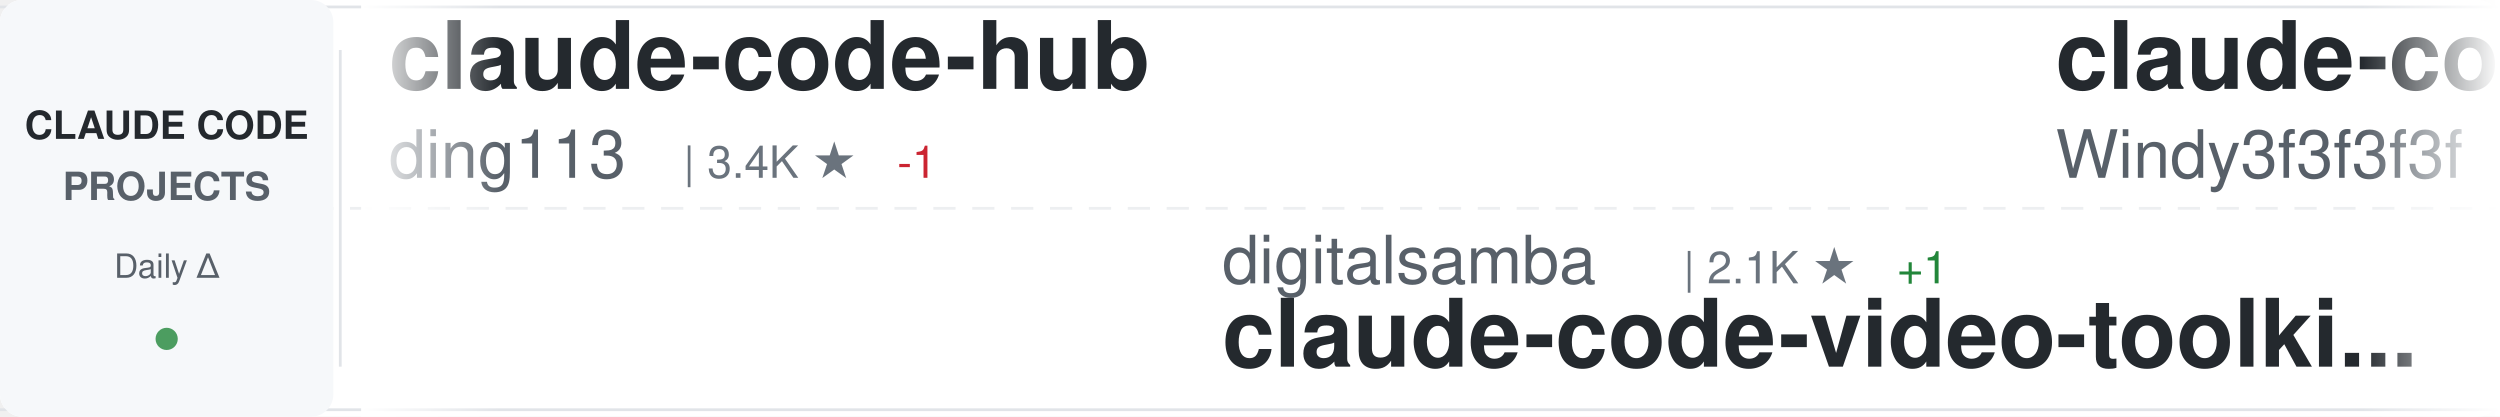
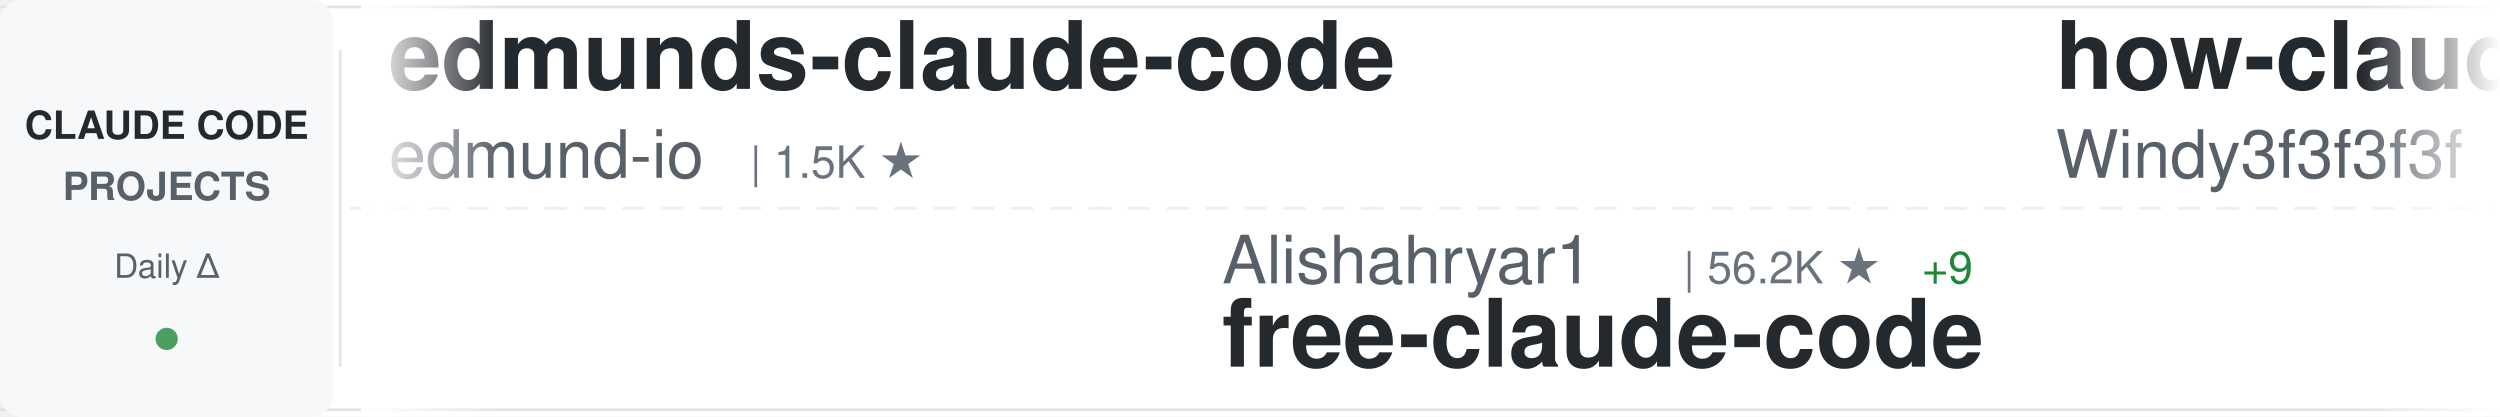
<svg xmlns="http://www.w3.org/2000/svg" width="900" height="150">
  <defs>
    <linearGradient id="awesomeLeftFade" x1="0%" y1="0%" x2="100%" y2="0%">
      <stop offset="0%" style="stop-color:#ffffff;stop-opacity:1" />
      <stop offset="100%" style="stop-color:#ffffff;stop-opacity:0" />
    </linearGradient>
    <linearGradient id="awesomeRightFade" x1="0%" y1="0%" x2="100%" y2="0%">
      <stop offset="0%" style="stop-color:#ffffff;stop-opacity:0" />
      <stop offset="100%" style="stop-color:#ffffff;stop-opacity:1" />
    </linearGradient>
  </defs>
  <rect width="900" height="150" fill="#ffffff" rx="8" />
  <rect x="0" y="2" width="900" height="1" fill="#e1e4e8" />
  <rect x="0" y="147" width="900" height="1" fill="#e1e4e8" />
  <line x1="0" y1="75" x2="900" y2="75" stroke="#e1e4e8" stroke-width="1" stroke-dasharray="8 6" opacity="0.6" />
  <rect x="0" y="0" width="120" height="150" fill="#f6f8fa" rx="8" />
  <text x="60" y="50" font-family="-apple-system, BlinkMacSystemFont, 'Segoe UI', Helvetica, Arial, sans-serif" font-size="14" font-weight="600" fill="#24292e" text-anchor="middle">CLAUDE CODE</text>
  <text x="60" y="72" font-family="-apple-system, BlinkMacSystemFont, 'Segoe UI', Helvetica, Arial, sans-serif" font-size="14" font-weight="600" fill="#586069" text-anchor="middle">PROJECTS</text>
  <text x="60" y="100" font-family="-apple-system, BlinkMacSystemFont, 'Segoe UI', Helvetica, Arial, sans-serif" font-size="12" font-weight="500" fill="#586069" text-anchor="middle">Daily Δ</text>
  <circle cx="60" cy="122" r="4" fill="#22863a" opacity="0.8" />
  <rect x="122" y="18" width="1" height="114" fill="#e1e4e8" />
  <clipPath id="awesomeTickerClip">
    <rect x="130" y="0" width="770" height="150" />
  </clipPath>
  <g clip-path="url(#awesomeTickerClip)">
    <g id="awesomeTickerItems">
      <animateTransform attributeName="transform" attributeType="XML" type="translate" from="0 0" to="-3000 0" dur="54s" repeatCount="indefinite" />
      <g transform="translate(0, 0)">
-         <text x="140" y="32" font-family="-apple-system, BlinkMacSystemFont, 'Segoe UI', Helvetica, Arial, sans-serif" font-size="34" font-weight="600" fill="#24292e">claude-code-hub</text>
-         <text x="140" y="64" font-family="-apple-system, BlinkMacSystemFont, 'Segoe UI', Helvetica, Arial, sans-serif" font-size="24" font-weight="400" fill="#586069">ding113</text>
-         <text x="246" y="64" font-family="-apple-system, BlinkMacSystemFont, 'Segoe UI', Helvetica, Arial, sans-serif" font-size="16" font-weight="500" fill="#6a737d">| 3.4K ★</text>
-         <text x="323" y="64" font-family="-apple-system, BlinkMacSystemFont, 'Segoe UI', Helvetica, Arial, sans-serif" font-size="16" font-weight="500" fill="#cb2431"> -1</text>
+         <text x="140" y="32" font-family="-apple-system, BlinkMacSystemFont, 'Segoe UI', Helvetica, Arial, sans-serif" font-size="34" font-weight="600" fill="#24292e">edmunds-claude-code</text>
+         <text x="140" y="64" font-family="-apple-system, BlinkMacSystemFont, 'Segoe UI', Helvetica, Arial, sans-serif" font-size="24" font-weight="400" fill="#586069">edmund-io</text>
+         <text x="270" y="64" font-family="-apple-system, BlinkMacSystemFont, 'Segoe UI', Helvetica, Arial, sans-serif" font-size="16" font-weight="500" fill="#6a737d">| 1.5K ★</text>
      </g>
      <g transform="translate(300, 0)">
-         <text x="140" y="102" font-family="-apple-system, BlinkMacSystemFont, 'Segoe UI', Helvetica, Arial, sans-serif" font-size="24" font-weight="400" fill="#586069">digitalsamba</text>
-         <text x="306" y="102" font-family="-apple-system, BlinkMacSystemFont, 'Segoe UI', Helvetica, Arial, sans-serif" font-size="16" font-weight="500" fill="#6a737d">| 2.1K ★</text>
-         <text x="383" y="102" font-family="-apple-system, BlinkMacSystemFont, 'Segoe UI', Helvetica, Arial, sans-serif" font-size="16" font-weight="500" fill="#22863a"> +1</text>
-         <text x="140" y="132" font-family="-apple-system, BlinkMacSystemFont, 'Segoe UI', Helvetica, Arial, sans-serif" font-size="34" font-weight="600" fill="#24292e">claude-code-video-toolki...</text>
+         <text x="140" y="102" font-family="-apple-system, BlinkMacSystemFont, 'Segoe UI', Helvetica, Arial, sans-serif" font-size="24" font-weight="400" fill="#586069">Alishahryar1</text>
+         <text x="306" y="102" font-family="-apple-system, BlinkMacSystemFont, 'Segoe UI', Helvetica, Arial, sans-serif" font-size="16" font-weight="500" fill="#6a737d">| 56.2K ★</text>
+         <text x="392" y="102" font-family="-apple-system, BlinkMacSystemFont, 'Segoe UI', Helvetica, Arial, sans-serif" font-size="16" font-weight="500" fill="#22863a"> +9</text>
+         <text x="140" y="132" font-family="-apple-system, BlinkMacSystemFont, 'Segoe UI', Helvetica, Arial, sans-serif" font-size="34" font-weight="600" fill="#24292e">free-claude-code</text>
      </g>
      <g transform="translate(600, 0)">
-         <text x="140" y="32" font-family="-apple-system, BlinkMacSystemFont, 'Segoe UI', Helvetica, Arial, sans-serif" font-size="34" font-weight="600" fill="#24292e">claude-code-from-scratch</text>
+         <text x="140" y="32" font-family="-apple-system, BlinkMacSystemFont, 'Segoe UI', Helvetica, Arial, sans-serif" font-size="34" font-weight="600" fill="#24292e">how-claude-code-works</text>
        <text x="140" y="64" font-family="-apple-system, BlinkMacSystemFont, 'Segoe UI', Helvetica, Arial, sans-serif" font-size="24" font-weight="400" fill="#586069">Windy3f3f3f3f</text>
-         <text x="318" y="64" font-family="-apple-system, BlinkMacSystemFont, 'Segoe UI', Helvetica, Arial, sans-serif" font-size="16" font-weight="500" fill="#6a737d">| 2.7K ★</text>
+         <text x="318" y="64" font-family="-apple-system, BlinkMacSystemFont, 'Segoe UI', Helvetica, Arial, sans-serif" font-size="16" font-weight="500" fill="#6a737d">| 3.7K ★</text>
      </g>
      <g transform="translate(900, 0)">
-         <text x="140" y="102" font-family="-apple-system, BlinkMacSystemFont, 'Segoe UI', Helvetica, Arial, sans-serif" font-size="24" font-weight="400" fill="#586069">oboard</text>
-         <text x="234" y="102" font-family="-apple-system, BlinkMacSystemFont, 'Segoe UI', Helvetica, Arial, sans-serif" font-size="16" font-weight="500" fill="#6a737d">| 3.3K ★</text>
-         <text x="140" y="132" font-family="-apple-system, BlinkMacSystemFont, 'Segoe UI', Helvetica, Arial, sans-serif" font-size="34" font-weight="600" fill="#24292e">claude-code-rev</text>
+         <text x="140" y="102" font-family="-apple-system, BlinkMacSystemFont, 'Segoe UI', Helvetica, Arial, sans-serif" font-size="24" font-weight="400" fill="#586069">rohitg00</text>
+         <text x="258" y="102" font-family="-apple-system, BlinkMacSystemFont, 'Segoe UI', Helvetica, Arial, sans-serif" font-size="16" font-weight="500" fill="#6a737d">| 2.7K ★</text>
+         <text x="140" y="132" font-family="-apple-system, BlinkMacSystemFont, 'Segoe UI', Helvetica, Arial, sans-serif" font-size="34" font-weight="600" fill="#24292e">awesome-claude-code-tool...</text>
      </g>
      <g transform="translate(1200, 0)">
-         <text x="140" y="32" font-family="-apple-system, BlinkMacSystemFont, 'Segoe UI', Helvetica, Arial, sans-serif" font-size="34" font-weight="600" fill="#24292e">claude-code-analysis</text>
-         <text x="140" y="64" font-family="-apple-system, BlinkMacSystemFont, 'Segoe UI', Helvetica, Arial, sans-serif" font-size="24" font-weight="400" fill="#586069">liuup</text>
-         <text x="222" y="64" font-family="-apple-system, BlinkMacSystemFont, 'Segoe UI', Helvetica, Arial, sans-serif" font-size="16" font-weight="500" fill="#6a737d">| 4.0K ★</text>
-         <text x="299" y="64" font-family="-apple-system, BlinkMacSystemFont, 'Segoe UI', Helvetica, Arial, sans-serif" font-size="16" font-weight="500" fill="#22863a"> +1</text>
+         <text x="140" y="32" font-family="-apple-system, BlinkMacSystemFont, 'Segoe UI', Helvetica, Arial, sans-serif" font-size="34" font-weight="600" fill="#24292e">Open-ClaudeCode</text>
+         <text x="140" y="64" font-family="-apple-system, BlinkMacSystemFont, 'Segoe UI', Helvetica, Arial, sans-serif" font-size="24" font-weight="400" fill="#586069">LING71671</text>
+         <text x="270" y="64" font-family="-apple-system, BlinkMacSystemFont, 'Segoe UI', Helvetica, Arial, sans-serif" font-size="16" font-weight="500" fill="#6a737d">| 958 ★</text>
      </g>
      <g transform="translate(1500, 0)">
-         <text x="140" y="102" font-family="-apple-system, BlinkMacSystemFont, 'Segoe UI', Helvetica, Arial, sans-serif" font-size="24" font-weight="400" fill="#586069">krusemediallc</text>
-         <text x="318" y="102" font-family="-apple-system, BlinkMacSystemFont, 'Segoe UI', Helvetica, Arial, sans-serif" font-size="16" font-weight="500" fill="#6a737d">| 1.6K ★</text>
-         <text x="395" y="102" font-family="-apple-system, BlinkMacSystemFont, 'Segoe UI', Helvetica, Arial, sans-serif" font-size="16" font-weight="500" fill="#22863a"> +2</text>
-         <text x="140" y="132" font-family="-apple-system, BlinkMacSystemFont, 'Segoe UI', Helvetica, Arial, sans-serif" font-size="34" font-weight="600" fill="#24292e">arcads-claude-code</text>
+         <text x="140" y="102" font-family="-apple-system, BlinkMacSystemFont, 'Segoe UI', Helvetica, Arial, sans-serif" font-size="24" font-weight="400" fill="#586069">Donchitos</text>
+         <text x="270" y="102" font-family="-apple-system, BlinkMacSystemFont, 'Segoe UI', Helvetica, Arial, sans-serif" font-size="16" font-weight="500" fill="#6a737d">| 25.5K ★</text>
+         <text x="356" y="102" font-family="-apple-system, BlinkMacSystemFont, 'Segoe UI', Helvetica, Arial, sans-serif" font-size="16" font-weight="500" fill="#22863a"> +5</text>
+         <text x="140" y="132" font-family="-apple-system, BlinkMacSystemFont, 'Segoe UI', Helvetica, Arial, sans-serif" font-size="34" font-weight="600" fill="#24292e">Claude-Code-Game-Studios</text>
      </g>
      <g transform="translate(1800, 0)">
-         <text x="140" y="32" font-family="-apple-system, BlinkMacSystemFont, 'Segoe UI', Helvetica, Arial, sans-serif" font-size="34" font-weight="600" fill="#24292e">claude_codex_bridge</text>
-         <text x="140" y="64" font-family="-apple-system, BlinkMacSystemFont, 'Segoe UI', Helvetica, Arial, sans-serif" font-size="24" font-weight="400" fill="#586069">SeemSeam</text>
-         <text x="258" y="64" font-family="-apple-system, BlinkMacSystemFont, 'Segoe UI', Helvetica, Arial, sans-serif" font-size="16" font-weight="500" fill="#6a737d">| 3.5K ★</text>
+         <text x="140" y="32" font-family="-apple-system, BlinkMacSystemFont, 'Segoe UI', Helvetica, Arial, sans-serif" font-size="34" font-weight="600" fill="#24292e">claude-code-cli</text>
+         <text x="140" y="64" font-family="-apple-system, BlinkMacSystemFont, 'Segoe UI', Helvetica, Arial, sans-serif" font-size="24" font-weight="400" fill="#586069">huangserva</text>
+         <text x="282" y="64" font-family="-apple-system, BlinkMacSystemFont, 'Segoe UI', Helvetica, Arial, sans-serif" font-size="16" font-weight="500" fill="#6a737d">| 630 ★</text>
      </g>
      <g transform="translate(2100, 0)">
-         <text x="140" y="102" font-family="-apple-system, BlinkMacSystemFont, 'Segoe UI', Helvetica, Arial, sans-serif" font-size="24" font-weight="400" fill="#586069">repowise-dev</text>
-         <text x="306" y="102" font-family="-apple-system, BlinkMacSystemFont, 'Segoe UI', Helvetica, Arial, sans-serif" font-size="16" font-weight="500" fill="#6a737d">| 1.2K ★</text>
-         <text x="140" y="132" font-family="-apple-system, BlinkMacSystemFont, 'Segoe UI', Helvetica, Arial, sans-serif" font-size="34" font-weight="600" fill="#24292e">claude-code-prompts</text>
+         <text x="140" y="102" font-family="-apple-system, BlinkMacSystemFont, 'Segoe UI', Helvetica, Arial, sans-serif" font-size="24" font-weight="400" fill="#586069">ding113</text>
+         <text x="246" y="102" font-family="-apple-system, BlinkMacSystemFont, 'Segoe UI', Helvetica, Arial, sans-serif" font-size="16" font-weight="500" fill="#6a737d">| 3.4K ★</text>
+         <text x="323" y="102" font-family="-apple-system, BlinkMacSystemFont, 'Segoe UI', Helvetica, Arial, sans-serif" font-size="16" font-weight="500" fill="#22863a"> +1</text>
+         <text x="140" y="132" font-family="-apple-system, BlinkMacSystemFont, 'Segoe UI', Helvetica, Arial, sans-serif" font-size="34" font-weight="600" fill="#24292e">claude-code-hub</text>
      </g>
      <g transform="translate(2400, 0)">
-         <text x="140" y="32" font-family="-apple-system, BlinkMacSystemFont, 'Segoe UI', Helvetica, Arial, sans-serif" font-size="34" font-weight="600" fill="#24292e">oh-my-claudecode</text>
-         <text x="140" y="64" font-family="-apple-system, BlinkMacSystemFont, 'Segoe UI', Helvetica, Arial, sans-serif" font-size="24" font-weight="400" fill="#586069">Yeachan-Heo</text>
-         <text x="294" y="64" font-family="-apple-system, BlinkMacSystemFont, 'Segoe UI', Helvetica, Arial, sans-serif" font-size="16" font-weight="500" fill="#6a737d">| 39.4K ★</text>
-         <text x="380" y="64" font-family="-apple-system, BlinkMacSystemFont, 'Segoe UI', Helvetica, Arial, sans-serif" font-size="16" font-weight="500" fill="#22863a"> +4</text>
+         <text x="140" y="32" font-family="-apple-system, BlinkMacSystemFont, 'Segoe UI', Helvetica, Arial, sans-serif" font-size="34" font-weight="600" fill="#24292e">my-claude-code-setup</text>
+         <text x="140" y="64" font-family="-apple-system, BlinkMacSystemFont, 'Segoe UI', Helvetica, Arial, sans-serif" font-size="24" font-weight="400" fill="#586069">centminmod</text>
+         <text x="282" y="64" font-family="-apple-system, BlinkMacSystemFont, 'Segoe UI', Helvetica, Arial, sans-serif" font-size="16" font-weight="500" fill="#6a737d">| 2.6K ★</text>
      </g>
      <g transform="translate(2700, 0)">
-         <text x="140" y="102" font-family="-apple-system, BlinkMacSystemFont, 'Segoe UI', Helvetica, Arial, sans-serif" font-size="24" font-weight="400" fill="#586069">OneRedOak</text>
-         <text x="270" y="102" font-family="-apple-system, BlinkMacSystemFont, 'Segoe UI', Helvetica, Arial, sans-serif" font-size="16" font-weight="500" fill="#6a737d">| 3.9K ★</text>
-         <text x="140" y="132" font-family="-apple-system, BlinkMacSystemFont, 'Segoe UI', Helvetica, Arial, sans-serif" font-size="34" font-weight="600" fill="#24292e">claude-code-workflows</text>
+         <text x="140" y="102" font-family="-apple-system, BlinkMacSystemFont, 'Segoe UI', Helvetica, Arial, sans-serif" font-size="24" font-weight="400" fill="#586069">guanshan</text>
+         <text x="258" y="102" font-family="-apple-system, BlinkMacSystemFont, 'Segoe UI', Helvetica, Arial, sans-serif" font-size="16" font-weight="500" fill="#6a737d">| 60 ★</text>
+         <text x="140" y="132" font-family="-apple-system, BlinkMacSystemFont, 'Segoe UI', Helvetica, Arial, sans-serif" font-size="34" font-weight="600" fill="#24292e">ClaudeCode</text>
      </g>
      <g transform="translate(3000, 0)">
-         <text x="140" y="32" font-family="-apple-system, BlinkMacSystemFont, 'Segoe UI', Helvetica, Arial, sans-serif" font-size="34" font-weight="600" fill="#24292e">claude-code-hub</text>
-         <text x="140" y="64" font-family="-apple-system, BlinkMacSystemFont, 'Segoe UI', Helvetica, Arial, sans-serif" font-size="24" font-weight="400" fill="#586069">ding113</text>
-         <text x="246" y="64" font-family="-apple-system, BlinkMacSystemFont, 'Segoe UI', Helvetica, Arial, sans-serif" font-size="16" font-weight="500" fill="#6a737d">| 3.4K ★</text>
-         <text x="323" y="64" font-family="-apple-system, BlinkMacSystemFont, 'Segoe UI', Helvetica, Arial, sans-serif" font-size="16" font-weight="500" fill="#cb2431"> -1</text>
+         <text x="140" y="32" font-family="-apple-system, BlinkMacSystemFont, 'Segoe UI', Helvetica, Arial, sans-serif" font-size="34" font-weight="600" fill="#24292e">edmunds-claude-code</text>
+         <text x="140" y="64" font-family="-apple-system, BlinkMacSystemFont, 'Segoe UI', Helvetica, Arial, sans-serif" font-size="24" font-weight="400" fill="#586069">edmund-io</text>
+         <text x="270" y="64" font-family="-apple-system, BlinkMacSystemFont, 'Segoe UI', Helvetica, Arial, sans-serif" font-size="16" font-weight="500" fill="#6a737d">| 1.5K ★</text>
      </g>
      <g transform="translate(3300, 0)">
-         <text x="140" y="102" font-family="-apple-system, BlinkMacSystemFont, 'Segoe UI', Helvetica, Arial, sans-serif" font-size="24" font-weight="400" fill="#586069">digitalsamba</text>
-         <text x="306" y="102" font-family="-apple-system, BlinkMacSystemFont, 'Segoe UI', Helvetica, Arial, sans-serif" font-size="16" font-weight="500" fill="#6a737d">| 2.1K ★</text>
-         <text x="383" y="102" font-family="-apple-system, BlinkMacSystemFont, 'Segoe UI', Helvetica, Arial, sans-serif" font-size="16" font-weight="500" fill="#22863a"> +1</text>
-         <text x="140" y="132" font-family="-apple-system, BlinkMacSystemFont, 'Segoe UI', Helvetica, Arial, sans-serif" font-size="34" font-weight="600" fill="#24292e">claude-code-video-toolki...</text>
+         <text x="140" y="102" font-family="-apple-system, BlinkMacSystemFont, 'Segoe UI', Helvetica, Arial, sans-serif" font-size="24" font-weight="400" fill="#586069">Alishahryar1</text>
+         <text x="306" y="102" font-family="-apple-system, BlinkMacSystemFont, 'Segoe UI', Helvetica, Arial, sans-serif" font-size="16" font-weight="500" fill="#6a737d">| 56.2K ★</text>
+         <text x="392" y="102" font-family="-apple-system, BlinkMacSystemFont, 'Segoe UI', Helvetica, Arial, sans-serif" font-size="16" font-weight="500" fill="#22863a"> +9</text>
+         <text x="140" y="132" font-family="-apple-system, BlinkMacSystemFont, 'Segoe UI', Helvetica, Arial, sans-serif" font-size="34" font-weight="600" fill="#24292e">free-claude-code</text>
      </g>
      <g transform="translate(3600, 0)">
-         <text x="140" y="32" font-family="-apple-system, BlinkMacSystemFont, 'Segoe UI', Helvetica, Arial, sans-serif" font-size="34" font-weight="600" fill="#24292e">claude-code-from-scratch</text>
+         <text x="140" y="32" font-family="-apple-system, BlinkMacSystemFont, 'Segoe UI', Helvetica, Arial, sans-serif" font-size="34" font-weight="600" fill="#24292e">how-claude-code-works</text>
        <text x="140" y="64" font-family="-apple-system, BlinkMacSystemFont, 'Segoe UI', Helvetica, Arial, sans-serif" font-size="24" font-weight="400" fill="#586069">Windy3f3f3f3f</text>
-         <text x="318" y="64" font-family="-apple-system, BlinkMacSystemFont, 'Segoe UI', Helvetica, Arial, sans-serif" font-size="16" font-weight="500" fill="#6a737d">| 2.7K ★</text>
+         <text x="318" y="64" font-family="-apple-system, BlinkMacSystemFont, 'Segoe UI', Helvetica, Arial, sans-serif" font-size="16" font-weight="500" fill="#6a737d">| 3.7K ★</text>
      </g>
      <g transform="translate(3900, 0)">
-         <text x="140" y="102" font-family="-apple-system, BlinkMacSystemFont, 'Segoe UI', Helvetica, Arial, sans-serif" font-size="24" font-weight="400" fill="#586069">oboard</text>
-         <text x="234" y="102" font-family="-apple-system, BlinkMacSystemFont, 'Segoe UI', Helvetica, Arial, sans-serif" font-size="16" font-weight="500" fill="#6a737d">| 3.3K ★</text>
-         <text x="140" y="132" font-family="-apple-system, BlinkMacSystemFont, 'Segoe UI', Helvetica, Arial, sans-serif" font-size="34" font-weight="600" fill="#24292e">claude-code-rev</text>
+         <text x="140" y="102" font-family="-apple-system, BlinkMacSystemFont, 'Segoe UI', Helvetica, Arial, sans-serif" font-size="24" font-weight="400" fill="#586069">rohitg00</text>
+         <text x="258" y="102" font-family="-apple-system, BlinkMacSystemFont, 'Segoe UI', Helvetica, Arial, sans-serif" font-size="16" font-weight="500" fill="#6a737d">| 2.7K ★</text>
+         <text x="140" y="132" font-family="-apple-system, BlinkMacSystemFont, 'Segoe UI', Helvetica, Arial, sans-serif" font-size="34" font-weight="600" fill="#24292e">awesome-claude-code-tool...</text>
      </g>
    </g>
  </g>
  <rect x="130" y="0" width="50" height="150" fill="url(#awesomeLeftFade)" />
  <rect x="850" y="0" width="50" height="150" fill="url(#awesomeRightFade)" />
</svg>
